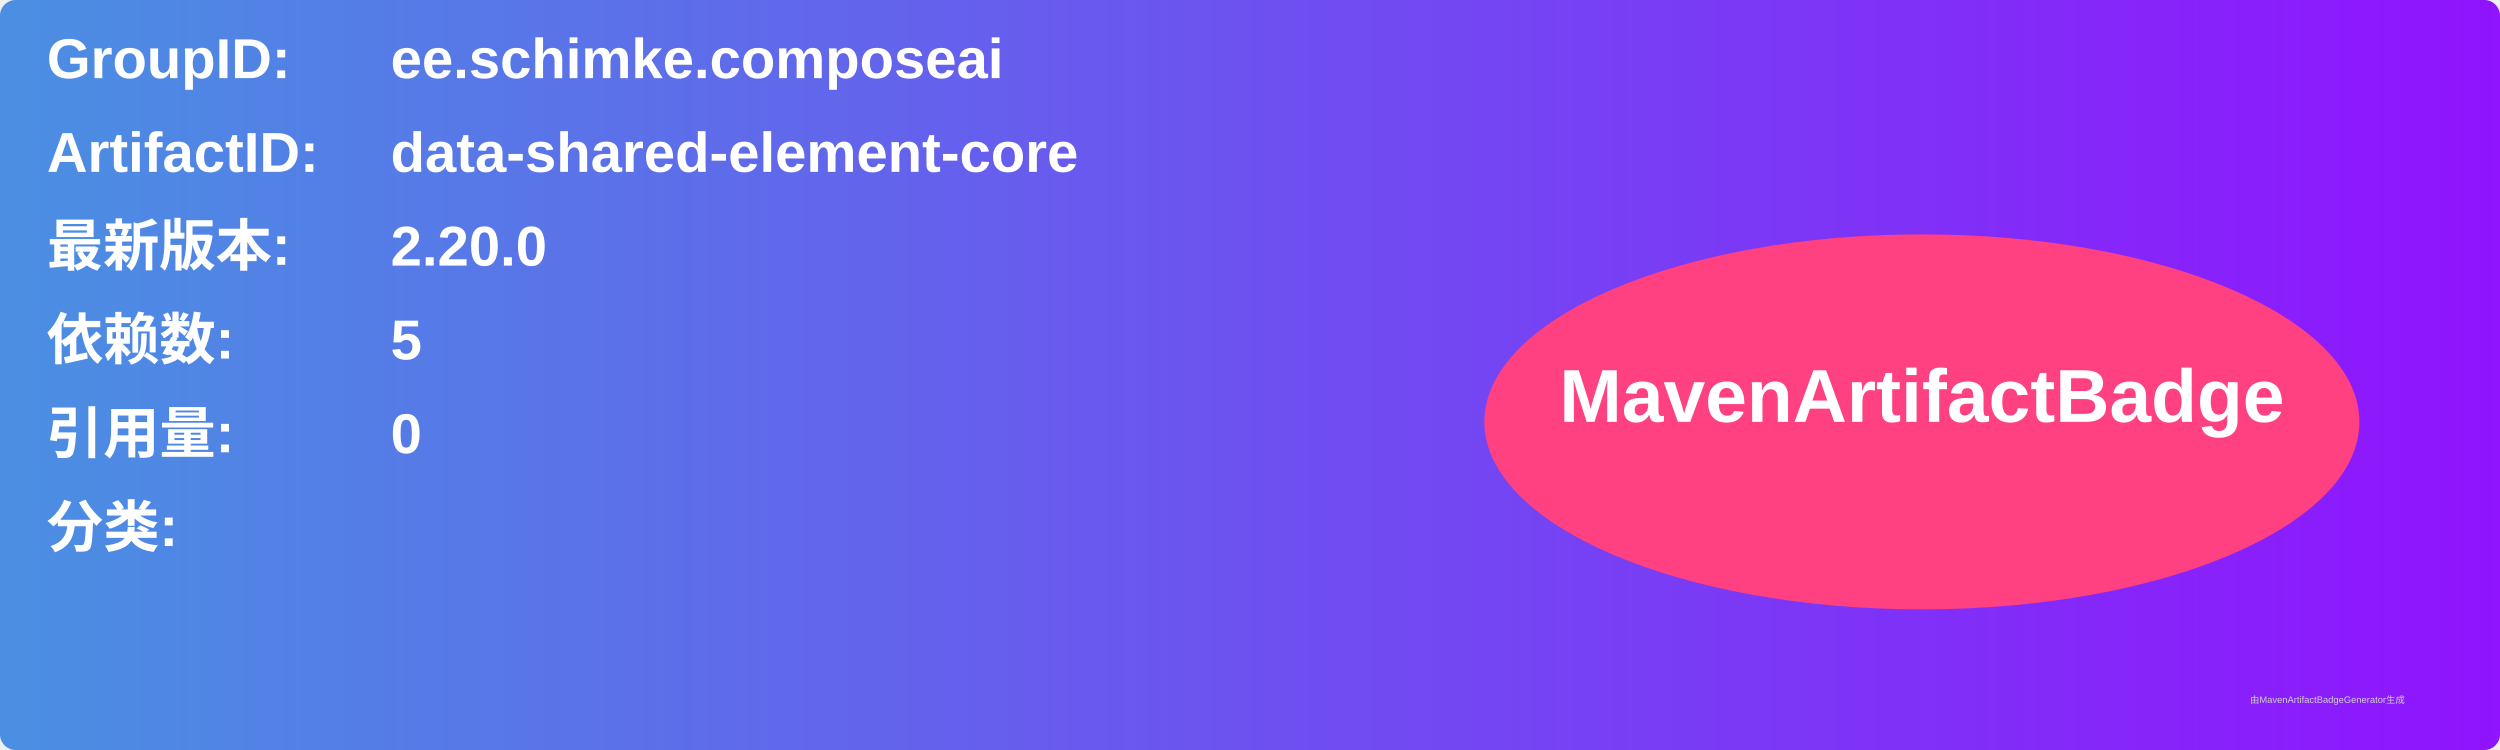
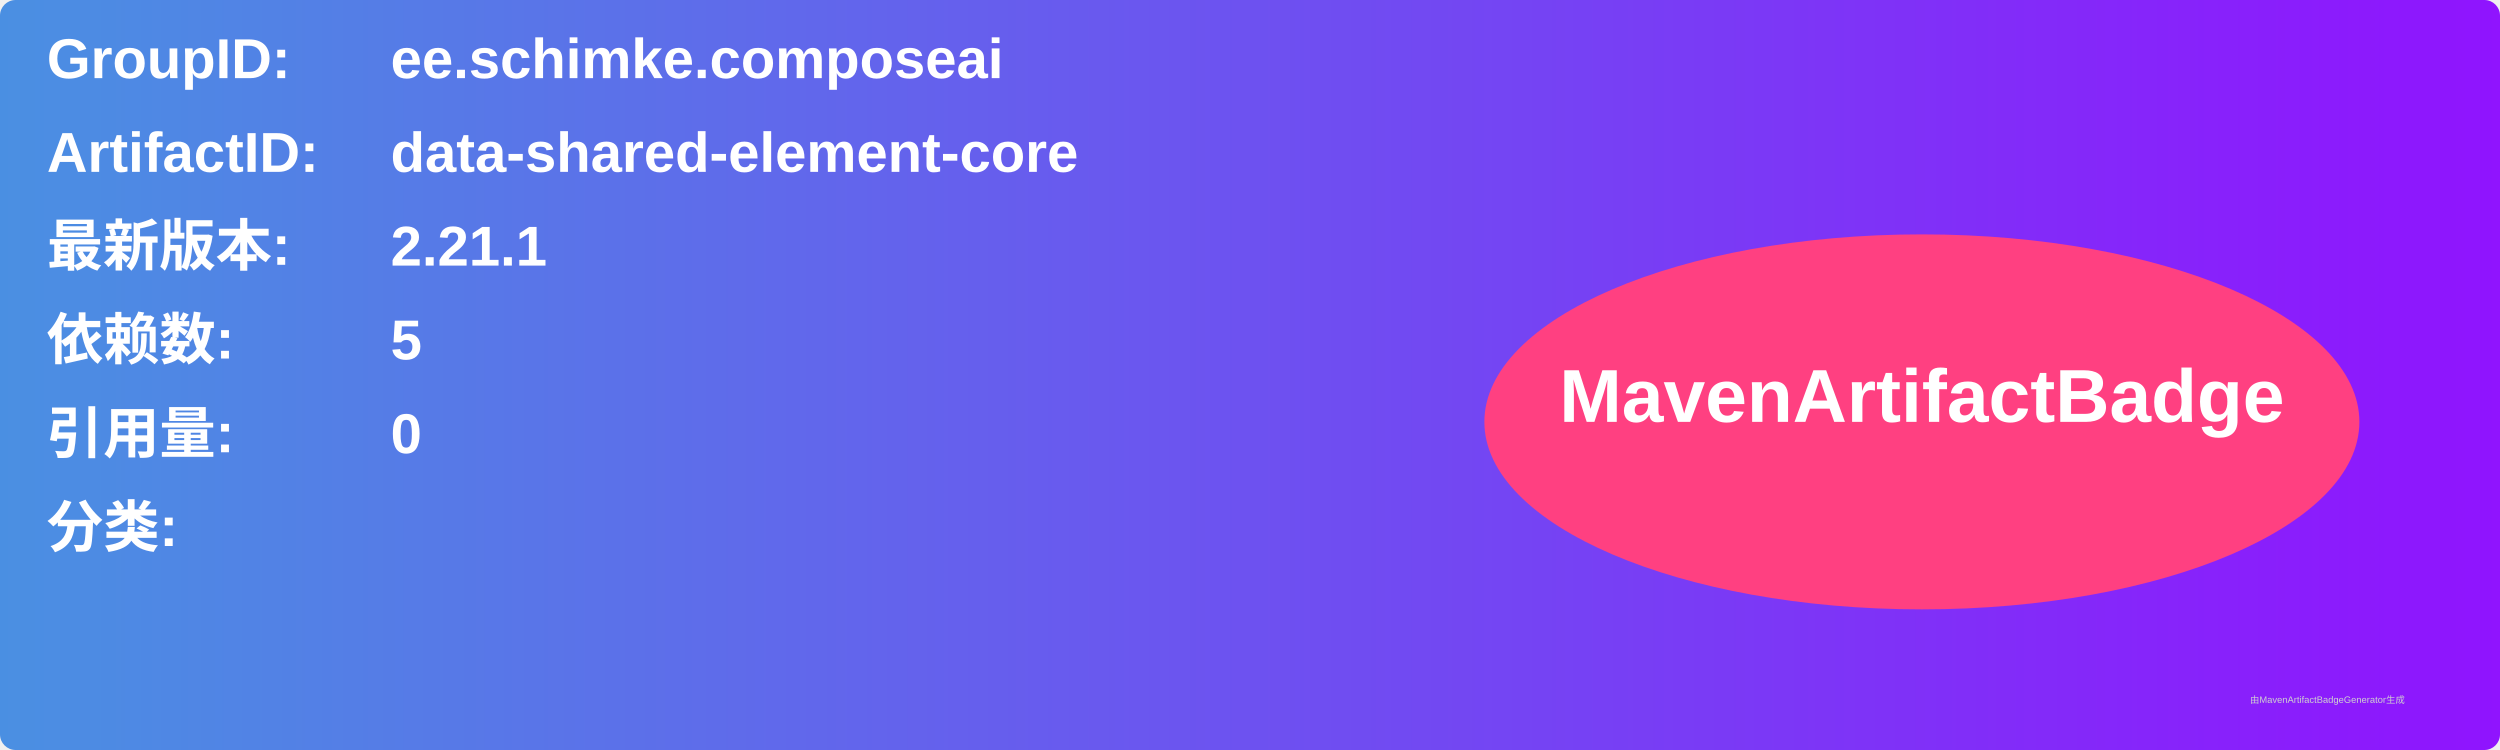
<svg xmlns="http://www.w3.org/2000/svg" width="800" height="240" viewBox="0 0 800 240">
  <linearGradient id="grad" x1="0%" y1="0%" x2="100%" y2="0%">
    <stop offset="0%" stop-color="#4a90e2" />
    <stop offset="100%" stop-color="#9013fe" />
  </linearGradient>
  <rect width="100%" height="100%" rx="5" ry="5" fill="url(#grad)" />
  <g transform="translate(15, 15)">
    <text x="0" y="10" font-family="Arial" font-size="18" fill="white" font-weight="bold" width="260">GroupID:</text>
    <text x="110" y="10" font-family="Arial" font-size="18" fill="white" font-weight="bold" width="460">ee.schimke.composeai</text>
    <text x="0" y="40" font-family="Arial" font-size="18" fill="white" font-weight="bold" width="260">ArtifactID:</text>
    <text x="110" y="40" font-family="Arial" font-size="18" fill="white" font-weight="bold" width="460">data-shared-element-core</text>
    <text x="0" y="70" font-family="Arial" font-size="18" fill="white" font-weight="bold">最新版本:</text>
    <text x="110" y="70" font-family="Arial" font-size="18" fill="white" font-weight="bold">
-       <tspan font-weight="bold">2.20.0</tspan>
+       <tspan font-weight="bold">2.21.1</tspan>
    </text>
    <text x="0" y="100" font-family="Arial" font-size="18" fill="white" font-weight="bold">依赖数: </text>
    <text x="110" y="100" font-family="Arial" font-size="18" fill="white">
      <tspan font-weight="bold">5</tspan>
    </text>
    <text x="0" y="130" font-family="Arial" font-size="18" fill="white" font-weight="bold">引用量: </text>
    <text x="110" y="130" font-family="Arial" font-size="18" fill="white">
      <tspan font-weight="bold">0</tspan>
    </text>
    <text x="0" y="160" font-family="Arial" font-size="18" fill="white" font-weight="bold">分类:</text>
    <text x="10" y="190" font-family="Arial" font-size="10" fill="white">
      <tspan font-weight="bold" />
    </text>
    <ellipse cx="600" cy="120" rx="140" ry="60" fill="#ff4081" />
    <text x="600" y="120" text-anchor="middle" font-family="Arial" font-size="24" fill="white" font-weight="bold">MavenArtifactBadge</text>
  </g>
  <text x="720" y="225" font-family="Arial" font-size="3" fill="#d0d0d0">由MavenArtifactBadgeGenerator生成</text>
</svg>
